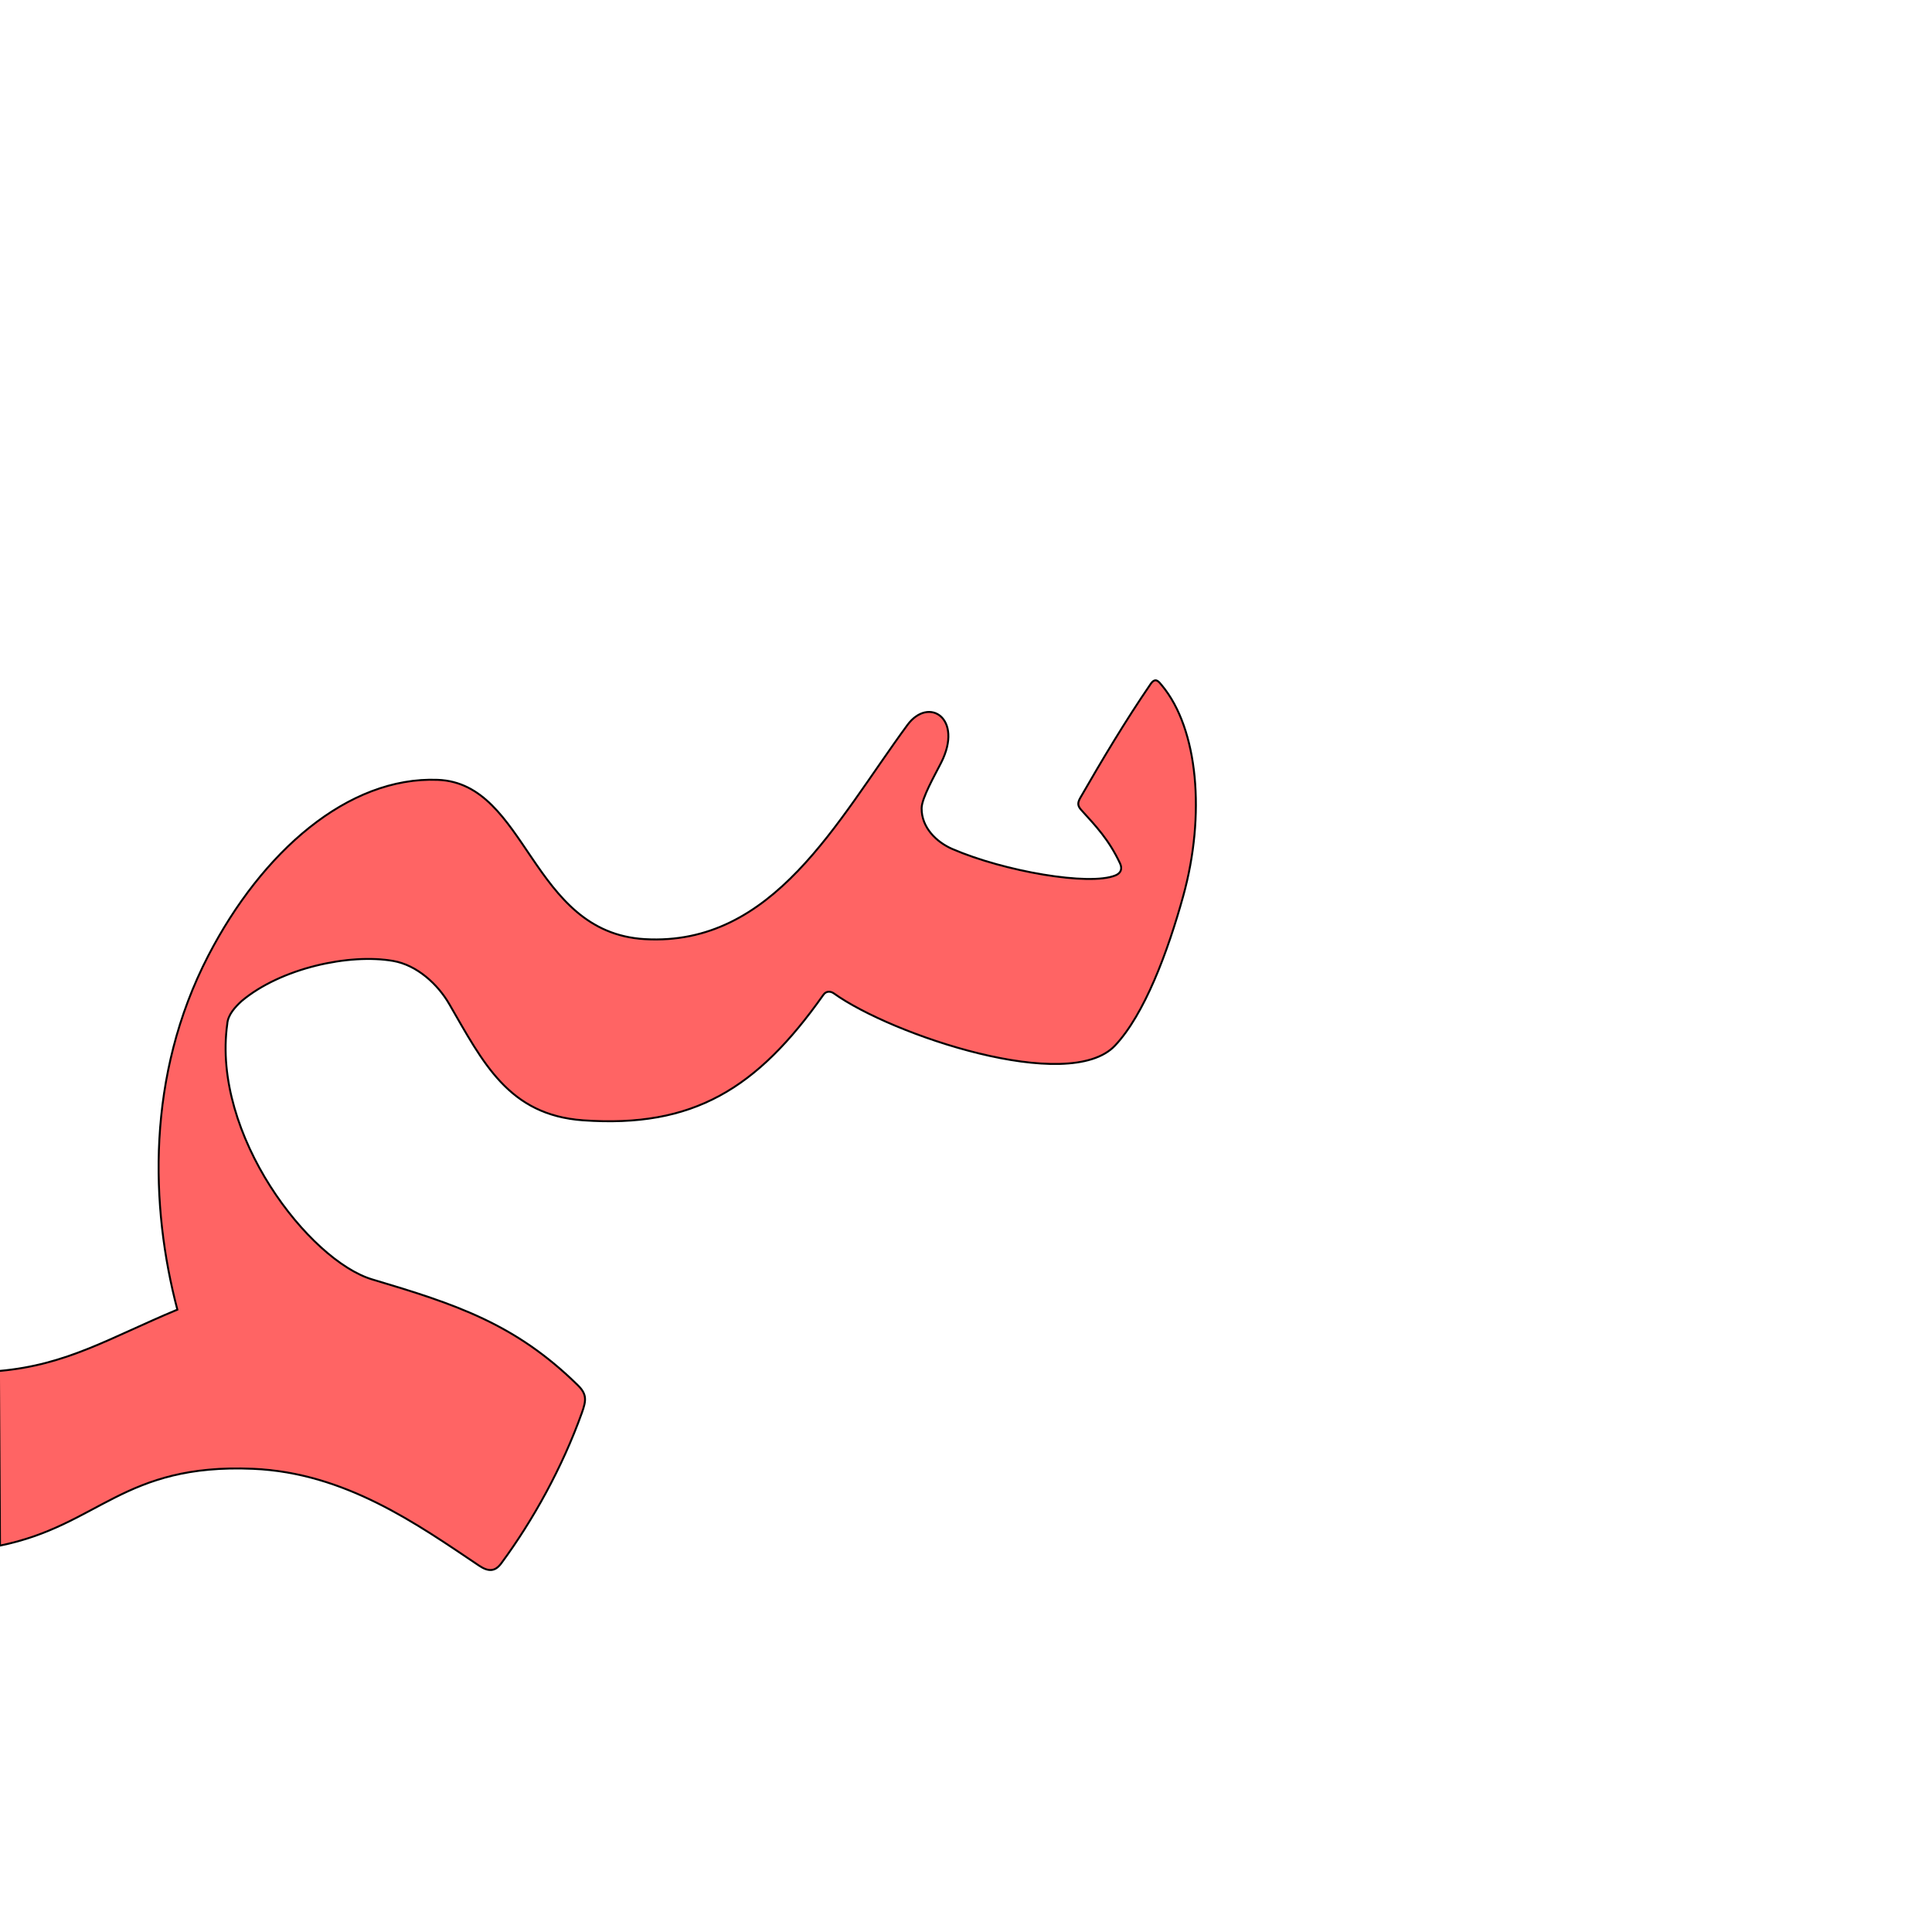
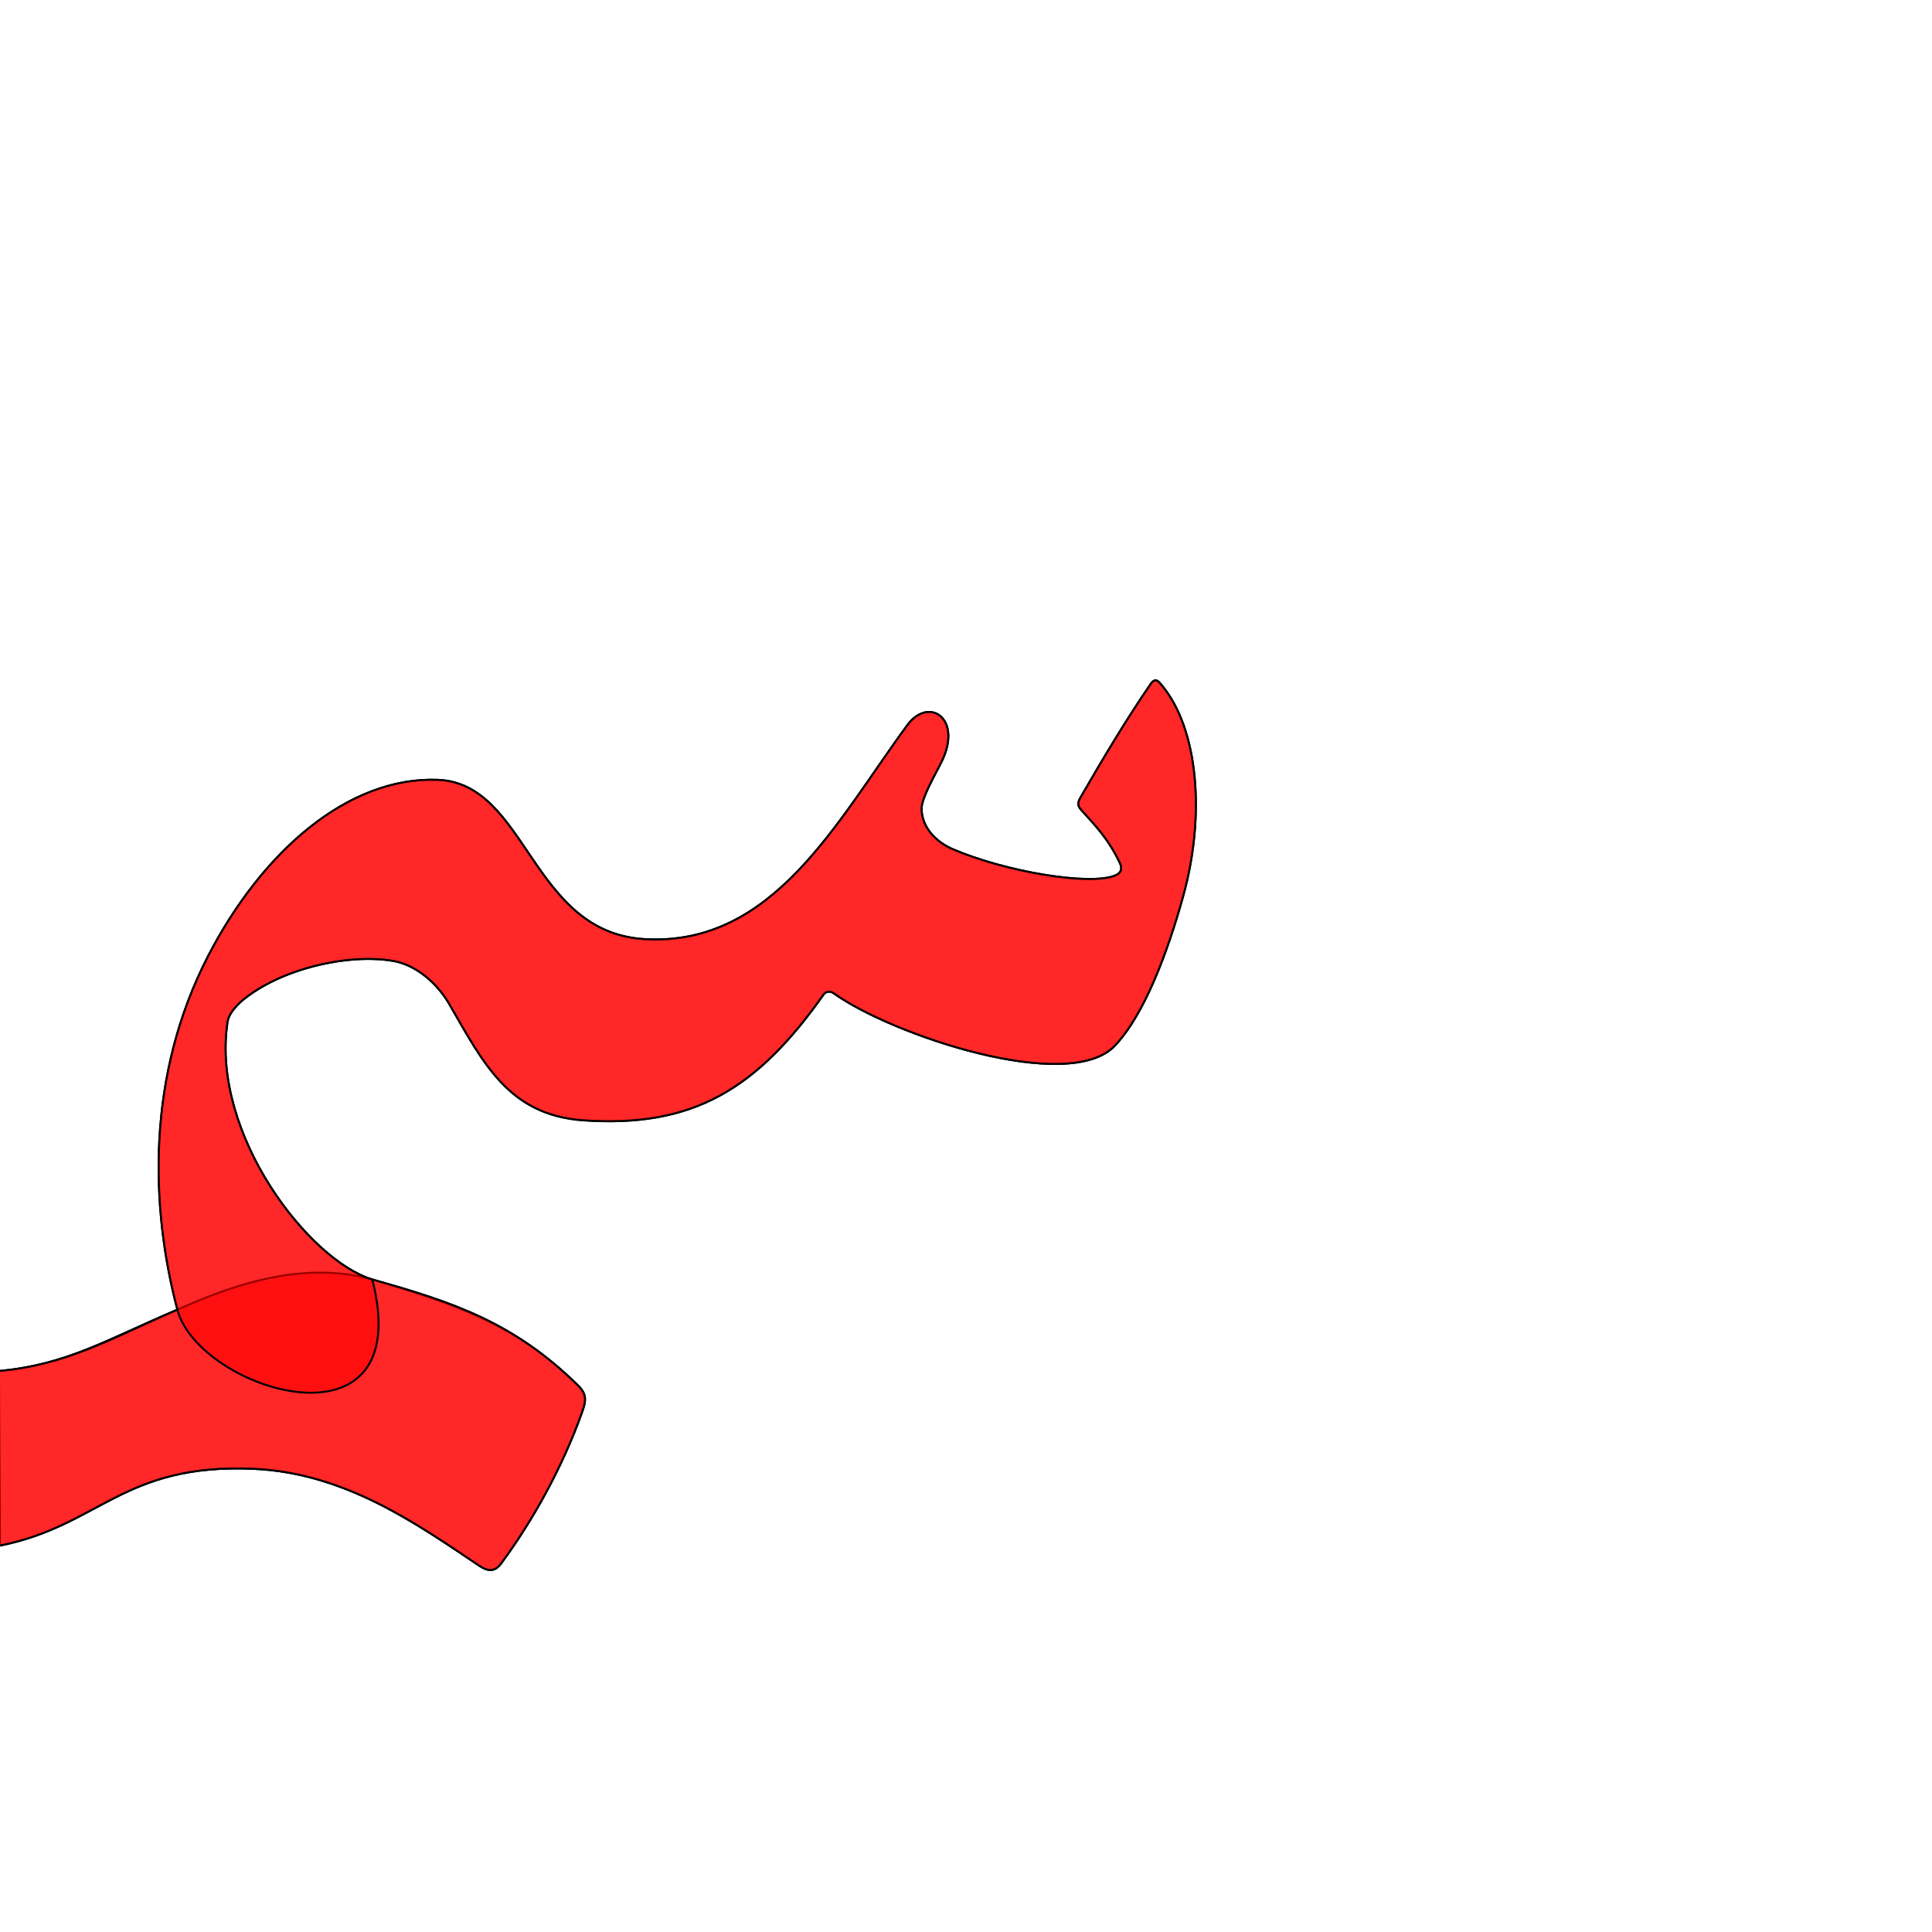
<svg xmlns="http://www.w3.org/2000/svg" version="1.0" width="1000" height="1000" id="svg5496">
  <defs id="defs5498">
    </defs>
  <g id="layer1" />
  <path id="path2873-9" d="m 595.577,354.021 c -13.152,19.226 -24.946,38.995 -36.401,58.9 -1.557,2.706 -1.399,4.25 0.507,6.349 7.555,8.318 14.237,15.29 20.016,27.543 1.367,2.899 0.476,5.132 -2.353,6.293 -13.554,5.559 -57.657,-2.095 -84.435,-13.681 -8.179,-3.539 -15.976,-11.09 -15.88,-21.073 0.049,-5.299 6.758,-16.975 10.112,-23.61 11.573,-22.889 -6.395,-34.568 -17.51,-19.429 -36.486,49.691 -69.27,114.628 -135.905,110.779 -59.108,-3.414 -60.673,-80.684 -107.161,-82.455 -46.384,-1.767 -90.879,37.088 -118.797,91.104 -32.056,62.022 -30.004,129.763 -15.967,183.126 -35.325,14.739 -57,28.62 -92.325,31.748 L 0,800 c 51.373,-10.434 63.606,-42.633 131.013,-39.743 47.66,2.043 84.83,28.575 116.935,50.103 4.83,3.239 8.286,3.176 11.483,-1.153 16.478,-22.31 31.62,-49.689 41.718,-77.841 2.345,-6.537 2.686,-9.706 -2.072,-14.38 -32.46,-31.886 -63.219,-41.903 -106.37,-54.747 -32.579,-9.697 -83.177,-74.784 -75.069,-132.287 0.32,-4.702 4.092,-8.747 7.407,-11.795 20.296,-17.075 55.778,-24.766 78.516,-20.769 12.252,2.154 23.016,12.012 28.936,22.246 17.618,30.459 30.75,57.483 69.283,60.231 56.911,4.022 89.969,-16.16 124.393,-64.938 1.588,-2.289 4.02,-1.766 5.431,-0.753 29.819,21.4 121.647,52.402 145.545,26.997 15.244,-16.205 27.241,-48.288 35.29,-77.417 11.54,-41.764 7.838,-86.395 -11.099,-109.056 -1.465,-1.754 -3.222,-4.394 -5.764,-0.677 l 0,0 z" style="fill:#ff0000;fill-opacity:0.608;stroke:#000000;stroke-width:1;stroke-linecap:butt;stroke-linejoin:miter;stroke-miterlimit:4;stroke-opacity:1;stroke-dasharray:none;stroke-dashoffset:0;marker:none;visibility:visible;display:inline;overflow:visible;enable-background:accumulate" />
+   <path style="fill:#ff0000;fill-opacity:0.608;stroke:#000000;stroke-width:1;stroke-linecap:butt;stroke-linejoin:miter;stroke-miterlimit:4;stroke-opacity:1;stroke-dasharray:none;stroke-dashoffset:0;marker:none;visibility:visible;display:inline;overflow:visible;enable-background:accumulate" d="M 91.801,677.865 C 56.74,693.2 34.786,706.322 -0.524,709.613 -31.246,712.477 -17.888,803.51 0,800 c 51.438,-10.092 63.606,-42.633 131.013,-39.743 47.66,2.043 84.83,28.575 116.935,50.103 4.83,3.239 8.286,3.176 11.483,-1.153 16.478,-22.31 31.62,-49.689 41.718,-77.841 2.345,-6.537 2.686,-9.706 -2.072,-14.38 C 266.618,685.1 236.089,674.25 192.708,662.239 153.053,651.259 113.285,668.469 91.801,677.865 z" id="path2829" />
+   <path id="path2831" d="m 559.175,412.92 c -1.557,2.706 -1.399,4.25 0.507,6.349 7.555,8.318 14.237,15.29 20.016,27.543 1.367,2.899 0.476,5.132 -2.353,6.293 -13.554,5.559 -57.657,-2.095 -84.435,-13.681 -8.179,-3.539 -15.976,-11.09 -15.88,-21.073 0.049,-5.299 6.758,-16.975 10.112,-23.61 11.573,-22.889 -6.395,-34.568 -17.51,-19.429 -36.486,49.691 -69.27,114.628 -135.905,110.779 -59.108,-3.414 -60.673,-80.684 -107.161,-82.455 -46.384,-1.767 -90.879,37.088 -118.797,91.104 -32.056,62.022 -30.004,129.763 -15.967,183.126 11.046,41.993 124.586,77.228 100.907,-15.626 -32.579,-9.697 -83.177,-74.784 -75.069,-132.287 0.32,-4.702 4.092,-8.747 7.407,-11.795 20.296,-17.075 55.778,-24.766 78.516,-20.769 12.252,2.154 23.016,12.012 28.936,22.246 17.618,30.459 30.75,57.483 69.283,60.231 56.911,4.022 89.969,-16.16 124.393,-64.938 1.588,-2.289 4.02,-1.766 5.431,-0.753 29.819,21.4 121.647,52.402 145.545,26.997 15.244,-16.205 27.241,-48.288 35.29,-77.417 11.54,-41.764 7.838,-86.395 -11.099,-109.056 -1.465,-1.754 -3.212,-4.388 -5.764,-0.677 -13.088,19.03 -24.812,38.938 -36.401,58.9 z" style="fill:#ff0000;fill-opacity:0.608;stroke:#000000;stroke-width:1;stroke-linecap:butt;stroke-linejoin:miter;stroke-miterlimit:4;stroke-opacity:1;stroke-dasharray:none;stroke-dashoffset:0;marker:none;visibility:visible;display:inline;overflow:visible;enable-background:accumulate" />
</svg>
